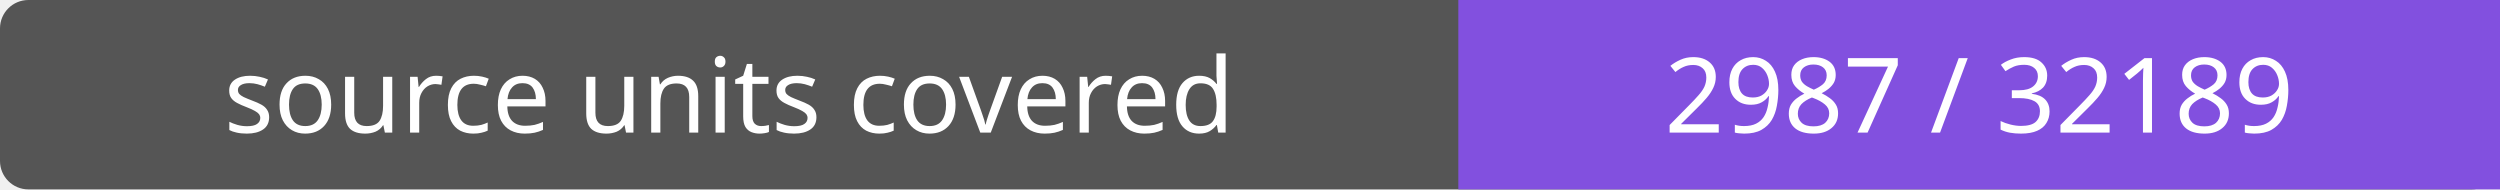
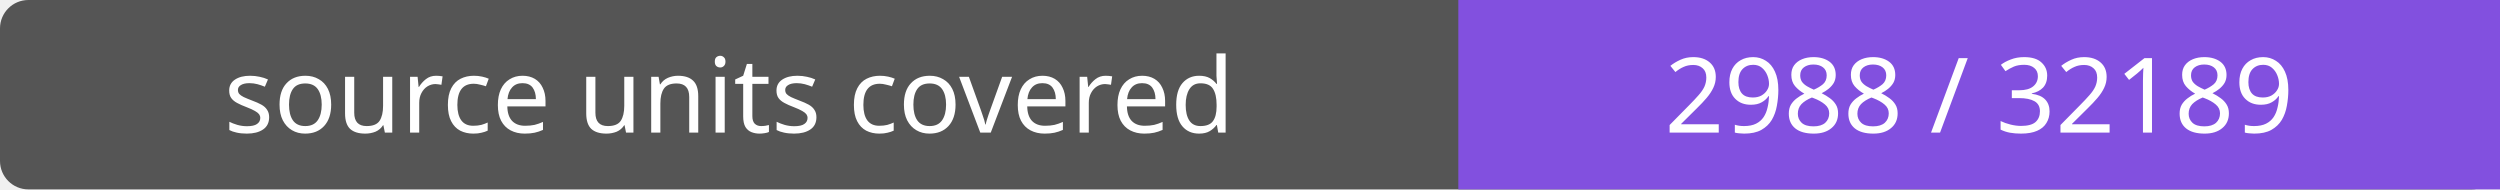
- <svg xmlns="http://www.w3.org/2000/svg" width="264" height="20" role="img" aria-label="source units covered: 2987 / 32189">
+ <svg xmlns="http://www.w3.org/2000/svg" width="264" height="20" role="img" aria-label="source units covered: 2988 / 32189">
  <rect width="264" height="20" rx="3" fill="#555" />
  <path fill="#8250df" d="M154 0h110v20H154z" />
  <g fill="#fff" text-anchor="middle" font-family="Verdana,sans-serif" font-size="11">
    <text x="77.0" y="14">source units covered</text>
-     <text x="209.0" y="14">2987 / 32189</text>
+     <text x="209.0" y="14">2988 / 32189</text>
  </g>
</svg>
